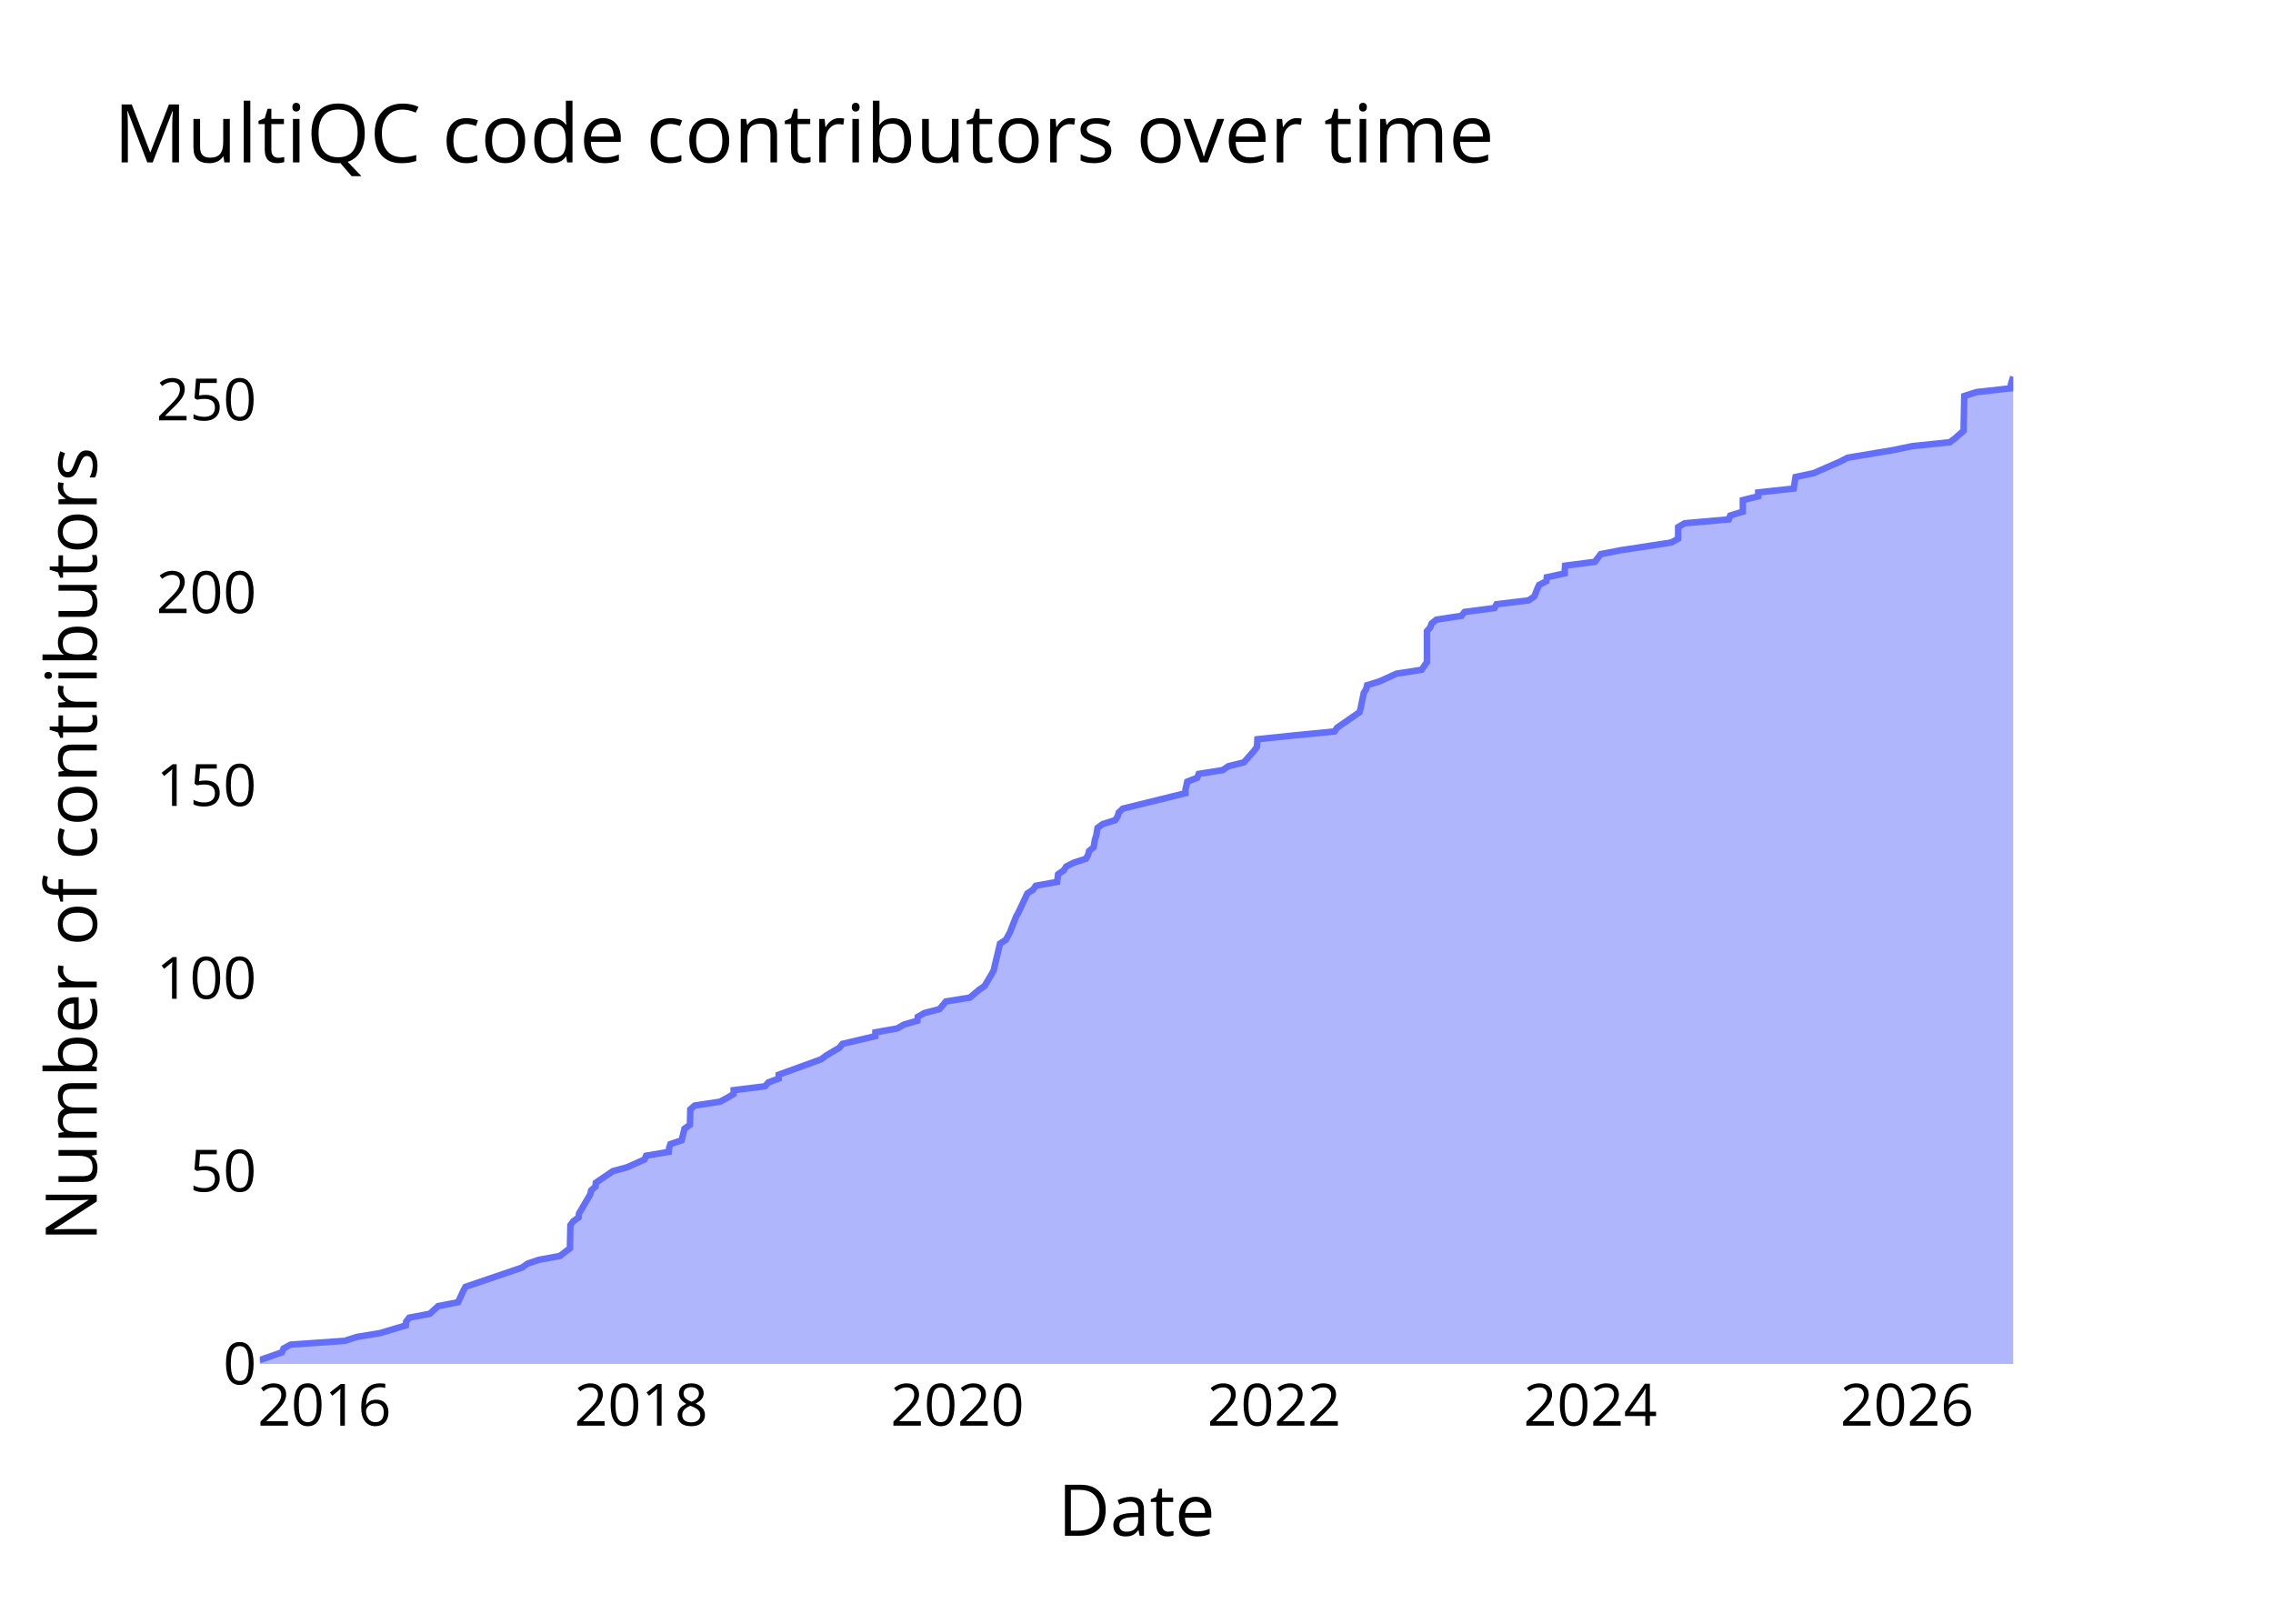
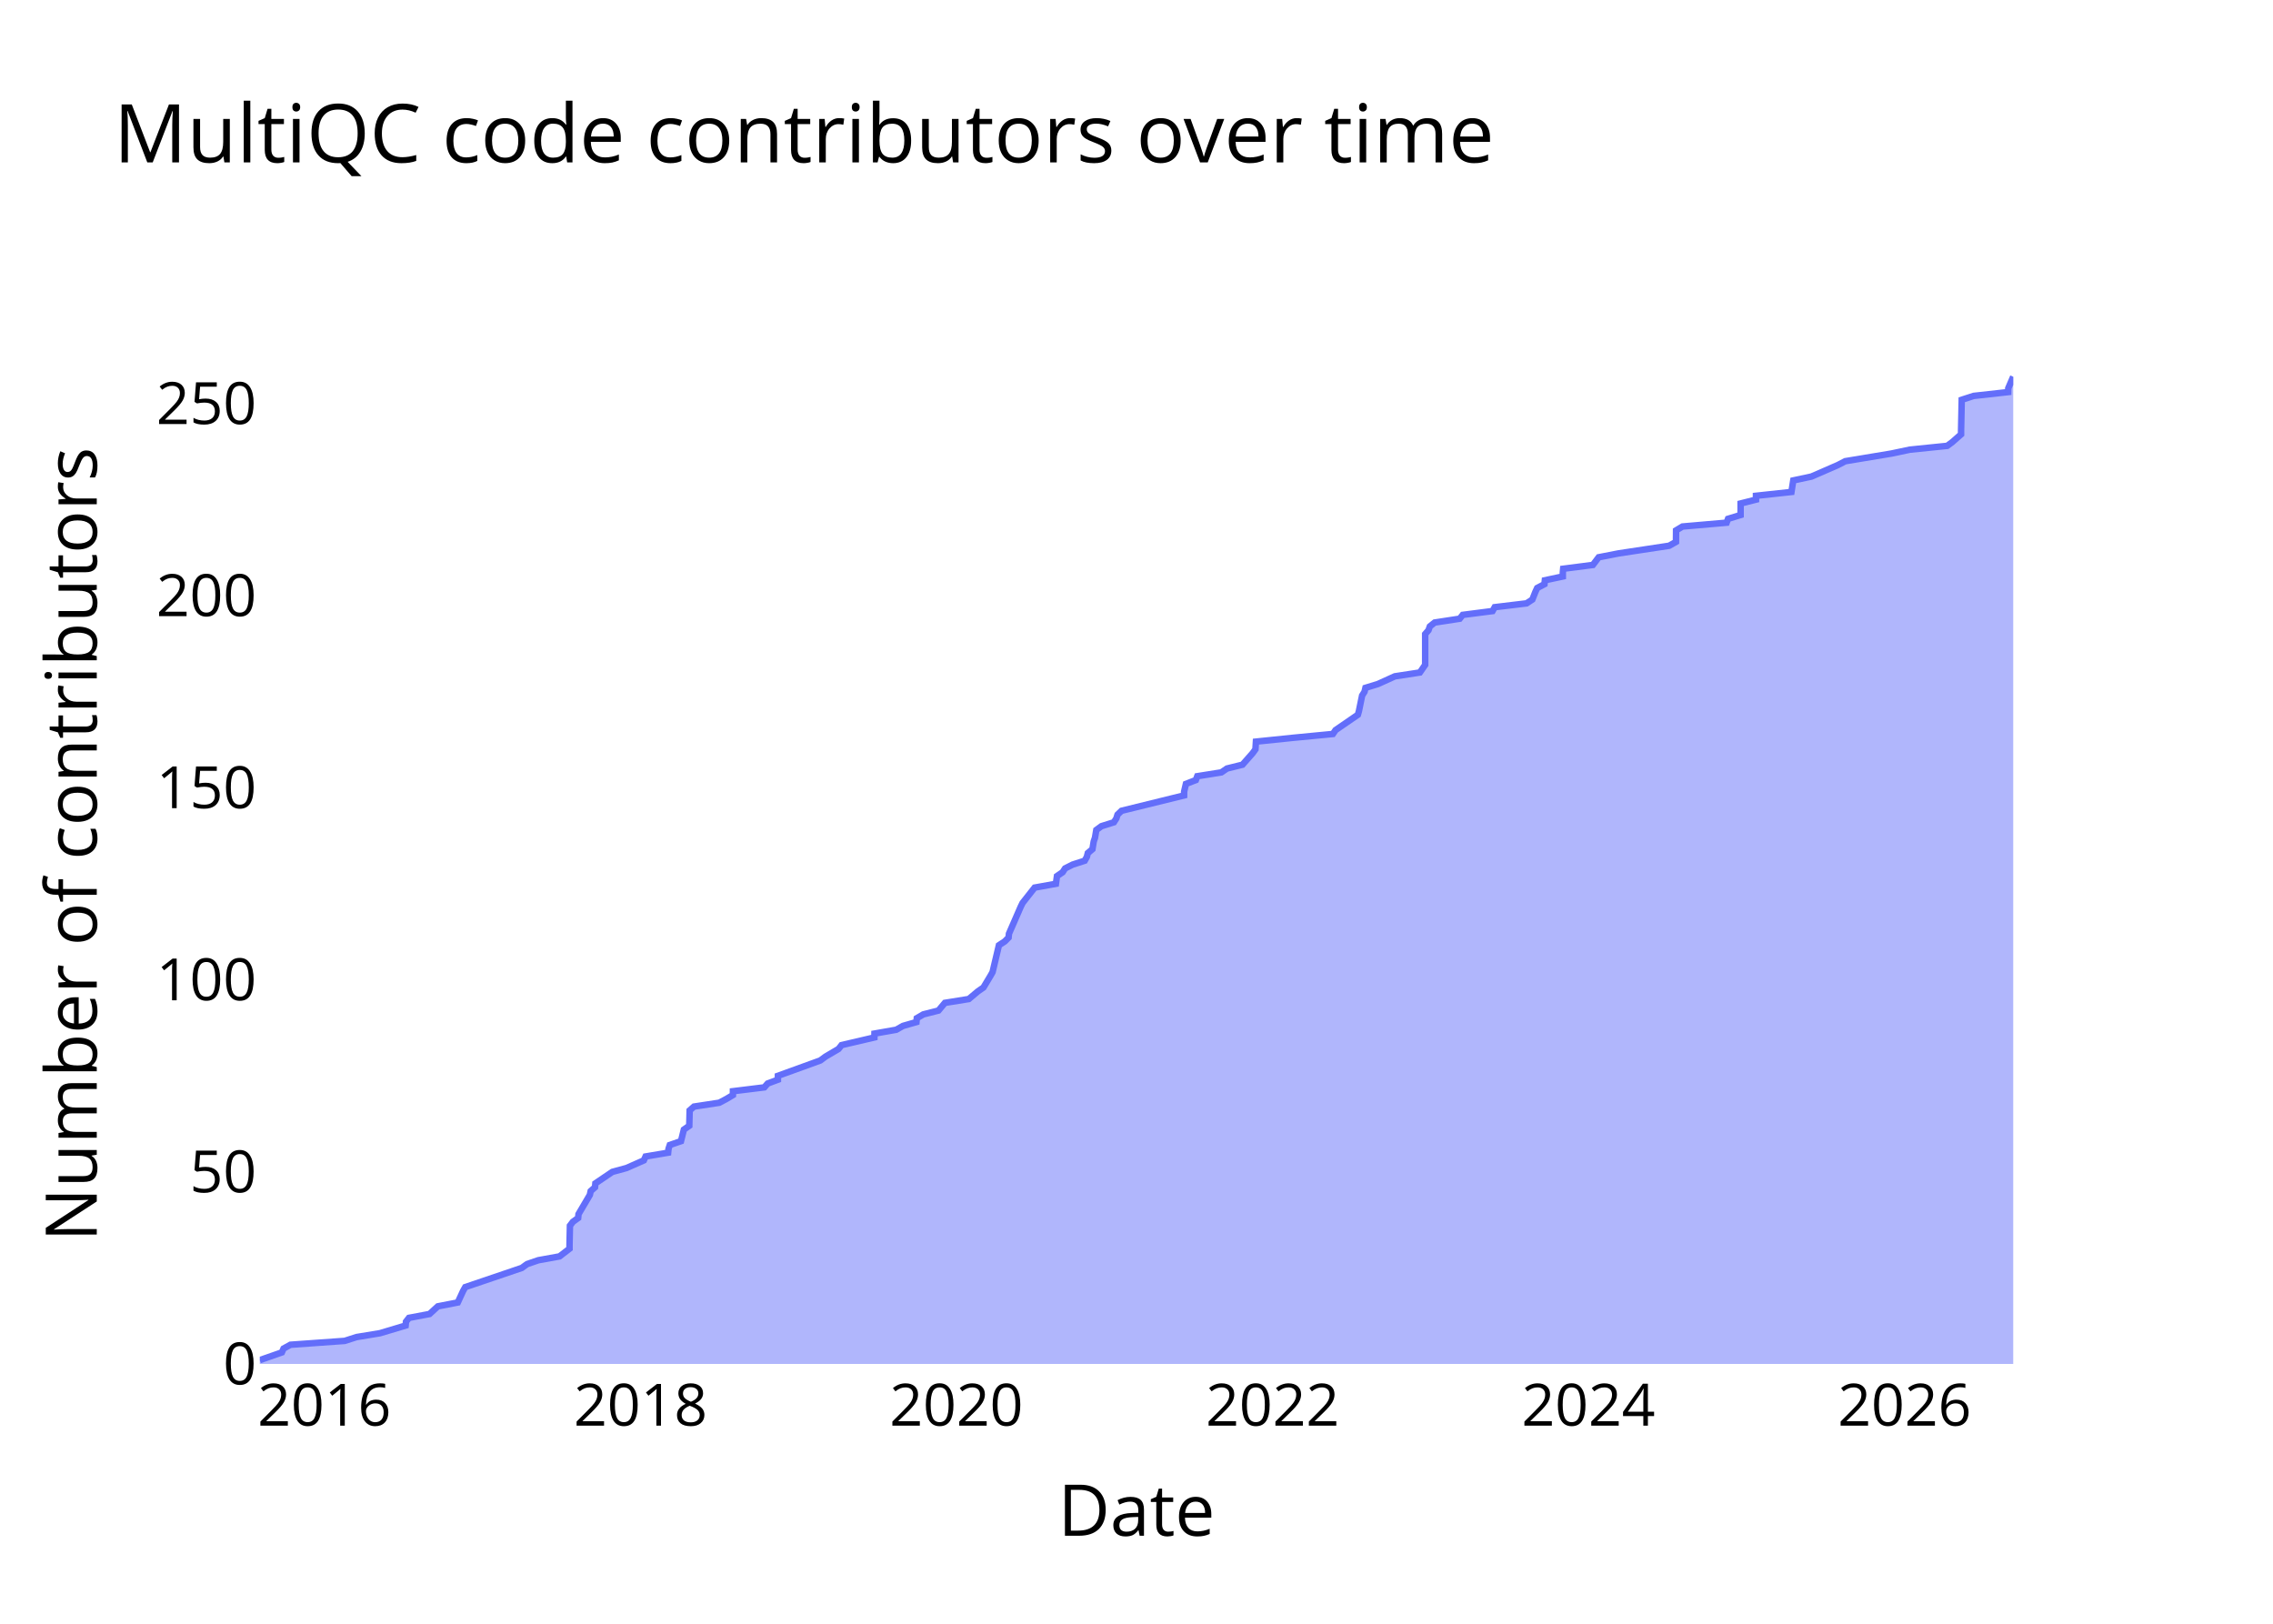
<svg xmlns="http://www.w3.org/2000/svg" class="main-svg" width="700" height="500" style="" viewBox="0 0 700 500">
  <rect x="0" y="0" width="700" height="500" style="fill: rgb(0, 0, 0); fill-opacity: 0;" />
-   <defs id="defs-1a4e59">
+   <defs id="defs-8f34d7">
    <g class="clips">
-       <clipPath id="clip1a4e59xyplot" class="plotclip">
+       <clipPath id="clip8f34d7xyplot" class="plotclip">
        <rect width="540" height="320" />
      </clipPath>
-       <clipPath class="axesclip" id="clip1a4e59x">
+       <clipPath class="axesclip" id="clip8f34d7x">
        <rect x="80" y="0" width="540" height="500" />
      </clipPath>
-       <clipPath class="axesclip" id="clip1a4e59y">
+       <clipPath class="axesclip" id="clip8f34d7y">
        <rect x="0" y="100" width="700" height="320" />
      </clipPath>
-       <clipPath class="axesclip" id="clip1a4e59xy">
+       <clipPath class="axesclip" id="clip8f34d7xy">
        <rect x="80" y="100" width="540" height="320" />
      </clipPath>
    </g>
    <g class="gradients" />
    <g class="patterns" />
  </defs>
  <g class="bglayer">
    <rect class="bg" x="80" y="100" width="540" height="320" style="fill: rgb(0, 0, 0); fill-opacity: 0; stroke-width: 0;" />
  </g>
  <g class="layer-below">
    <g class="imagelayer" />
    <g class="shapelayer" />
  </g>
  <g class="cartesianlayer">
    <g class="subplot xy">
      <g class="layer-subplot">
        <g class="shapelayer" />
        <g class="imagelayer" />
      </g>
      <g class="minor-gridlayer">
        <g class="x" />
        <g class="y" />
      </g>
      <g class="gridlayer">
        <g class="x">
-           <path class="xgrid crisp" transform="translate(99.93,0)" d="M0,100v320" style="stroke: rgb(255, 255, 255); stroke-opacity: 1; stroke-width: 1px;" />
-           <path class="xgrid crisp" transform="translate(197.46,0)" d="M0,100v320" style="stroke: rgb(255, 255, 255); stroke-opacity: 1; stroke-width: 1px;" />
-           <path class="xgrid crisp" transform="translate(294.85,0)" d="M0,100v320" style="stroke: rgb(255, 255, 255); stroke-opacity: 1; stroke-width: 1px;" />
-           <path class="xgrid crisp" transform="translate(392.38,0)" d="M0,100v320" style="stroke: rgb(255, 255, 255); stroke-opacity: 1; stroke-width: 1px;" />
-           <path class="xgrid crisp" transform="translate(489.78,0)" d="M0,100v320" style="stroke: rgb(255, 255, 255); stroke-opacity: 1; stroke-width: 1px;" />
-           <path class="xgrid crisp" transform="translate(587.31,0)" d="M0,100v320" style="stroke: rgb(255, 255, 255); stroke-opacity: 1; stroke-width: 1px;" />
+           <path class="xgrid crisp" transform="translate(99.9,0)" d="M0,100v320" style="stroke: rgb(255, 255, 255); stroke-opacity: 1; stroke-width: 1px;" />
+           <path class="xgrid crisp" transform="translate(197.28,0)" d="M0,100v320" style="stroke: rgb(255, 255, 255); stroke-opacity: 1; stroke-width: 1px;" />
+           <path class="xgrid crisp" transform="translate(294.53,0)" d="M0,100v320" style="stroke: rgb(255, 255, 255); stroke-opacity: 1; stroke-width: 1px;" />
+           <path class="xgrid crisp" transform="translate(391.91,0)" d="M0,100v320" style="stroke: rgb(255, 255, 255); stroke-opacity: 1; stroke-width: 1px;" />
+           <path class="xgrid crisp" transform="translate(489.17,0)" d="M0,100v320" style="stroke: rgb(255, 255, 255); stroke-opacity: 1; stroke-width: 1px;" />
+           <path class="xgrid crisp" transform="translate(586.55,0)" d="M0,100v320" style="stroke: rgb(255, 255, 255); stroke-opacity: 1; stroke-width: 1px;" />
        </g>
        <g class="y">
-           <path class="ygrid crisp" transform="translate(0,360.63)" d="M80,0h540" style="stroke: rgb(255, 255, 255); stroke-opacity: 1; stroke-width: 1px;" />
-           <path class="ygrid crisp" transform="translate(0,301.25)" d="M80,0h540" style="stroke: rgb(255, 255, 255); stroke-opacity: 1; stroke-width: 1px;" />
-           <path class="ygrid crisp" transform="translate(0,241.88)" d="M80,0h540" style="stroke: rgb(255, 255, 255); stroke-opacity: 1; stroke-width: 1px;" />
-           <path class="ygrid crisp" transform="translate(0,182.5)" d="M80,0h540" style="stroke: rgb(255, 255, 255); stroke-opacity: 1; stroke-width: 1px;" />
-           <path class="ygrid crisp" transform="translate(0,123.13)" d="M80,0h540" style="stroke: rgb(255, 255, 255); stroke-opacity: 1; stroke-width: 1px;" />
+           <path class="ygrid crisp" transform="translate(0,360.86)" d="M80,0h540" style="stroke: rgb(255, 255, 255); stroke-opacity: 1; stroke-width: 1px;" />
+           <path class="ygrid crisp" transform="translate(0,301.71)" d="M80,0h540" style="stroke: rgb(255, 255, 255); stroke-opacity: 1; stroke-width: 1px;" />
+           <path class="ygrid crisp" transform="translate(0,242.57)" d="M80,0h540" style="stroke: rgb(255, 255, 255); stroke-opacity: 1; stroke-width: 1px;" />
+           <path class="ygrid crisp" transform="translate(0,183.42)" d="M80,0h540" style="stroke: rgb(255, 255, 255); stroke-opacity: 1; stroke-width: 1px;" />
+           <path class="ygrid crisp" transform="translate(0,124.28)" d="M80,0h540" style="stroke: rgb(255, 255, 255); stroke-opacity: 1; stroke-width: 1px;" />
        </g>
      </g>
      <g class="zerolinelayer">
        <path class="yzl zl crisp" transform="translate(0,420)" d="M80,0h540" style="stroke: rgb(255, 255, 255); stroke-opacity: 1; stroke-width: 2px;" />
      </g>
      <g class="layer-between">
        <g class="shapelayer" />
        <g class="imagelayer" />
      </g>
      <path class="xlines-below" />
      <path class="ylines-below" />
      <g class="overlines-below" />
      <g class="xaxislayer-below" />
      <g class="yaxislayer-below" />
      <g class="overaxes-below" />
      <g class="overplot">
-         <g class="xy" transform="translate(80,100)" clip-path="url(#clip1a4e59xyplot)">
+         <g class="xy" transform="translate(80,100)" clip-path="url(#clip8f34d7xyplot)">
          <g class="scatterlayer mlayer">
-             <g class="trace scatter trace05ba46" style="stroke-miterlimit: 2;">
+             <g class="trace scatter traced02065" style="stroke-miterlimit: 2;">
              <g class="fills">
                <g>
-                   <path class="js-fill" d="M540,320L0,320L0,318.81L6.81,316.44L7.33,315.25L9.46,314.06L26.19,312.88L29.86,311.69L37.07,310.5L44.98,308.13L45.1,306.94L46.02,305.75L52.36,304.56L54.94,302.19L61.07,301L62.71,297.44L63.37,296.25L80.82,290.31L82.44,289.13L85.93,287.94L92.45,286.75L95.53,284.38L95.53,283.19L95.67,277.25L96.57,276.06L98.2,274.88L98.31,273.69L101.8,267.75L102.06,266.56L103.39,265.38L103.5,264.19L108.75,260.63L113.11,259.44L118.46,257.06L118.99,255.88L125.95,254.69L126.07,253.5L126.46,252.31L129.92,251.13L130.8,247.56L132.47,246.38L132.59,241.63L133.93,240.44L141.73,239.25L143.96,238.06L145.93,236.88L145.94,235.69L155.61,234.5L156.64,233.31L159.81,232.13L159.81,230.94L172.89,226.19L174.48,225L178.51,222.63L179.44,221.44L189.56,219.06L189.59,217.88L196.31,216.69L198.38,215.5L202.53,214.31L202.64,213.13L204.66,211.94L209.33,210.75L211.31,208.38L218.68,207.19L221.5,204.81L223.21,203.63L225.34,200.06L226,198.88L227.97,190.56L229.79,189.38L231.07,187L231.52,185.81L232.93,182.25L233.6,181.06L236.39,175.13L238.16,173.94L238.99,172.75L245.55,171.56L245.87,169.19L247.61,168L248.38,166.81L250.72,165.63L254.43,164.44L255.09,163.25L255.4,162.06L256.82,160.88L257.2,158.5L257.61,157.31L258,154.94L259.61,153.75L263.43,152.56L264.19,151.38L264.55,150.19L265.79,149L285.09,144.25L285.1,143.06L285.64,140.69L288.71,139.5L289.15,138.31L296.57,137.13L298.31,135.94L303.09,134.75L306.23,131.19L307.09,130L307.24,127.63L318.71,126.44L330.98,125.25L331.8,124.06L338.69,119.31L339.02,118.13L339.99,113.38L340.74,112.19L341.02,111L344.87,109.81L350.09,107.44L357.8,106.25L359.44,103.88L359.44,102.69L359.44,94.38L360.46,93.19L360.88,92L362.37,90.81L370.09,89.63L371.02,88.44L380.22,87.25L380.89,86.06L390.72,84.88L392.5,83.69L393.44,81.31L393.99,80.13L396.24,78.94L396.36,77.75L401.89,76.56L401.89,75.38L402,74.19L411.17,73L412.96,70.63L419.09,69.44L434.69,67.06L436.8,65.88L436.82,62.31L438.81,61.13L452.41,59.94L452.85,58.75L456.73,57.56L456.73,56.38L456.73,54L461.47,52.81L461.47,51.63L472.4,50.44L472.97,46.88L478.57,45.69L486.71,42.13L489,40.94L503.25,38.56L508.89,37.38L520.45,36.19L522.04,35L524.73,32.63L524.73,31.44L524.93,21.94L528.63,20.75L539.26,19.56L539.28,18.38L540,16" style="fill: rgb(99, 110, 250); fill-opacity: 0.5; stroke-width: 0;" />
+                   <path class="js-fill" d="M540,320L0,320L0,318.82L6.8,316.45L7.32,315.27L9.44,314.09L26.15,312.9L29.82,311.72L37.01,310.54L44.92,308.17L45.03,306.99L45.95,305.81L52.28,304.62L54.85,302.26L60.98,301.07L62.61,297.53L63.28,296.34L80.7,290.43L82.32,289.25L85.8,288.06L92.32,286.88L95.39,284.51L95.39,283.33L95.52,277.42L96.43,276.23L98.05,275.05L98.16,273.87L101.65,267.95L101.91,266.77L103.24,265.59L103.35,264.4L108.58,260.86L112.94,259.67L118.28,257.31L118.81,256.12L125.76,254.94L125.88,253.76L126.27,252.58L129.72,251.39L130.6,247.84L132.27,246.66L132.39,241.93L133.73,240.75L141.52,239.56L143.74,238.38L145.71,237.2L145.72,236.02L155.38,234.83L156.41,233.65L159.57,232.47L159.57,231.28L172.63,226.55L174.22,225.37L178.24,223L179.17,221.82L189.28,219.46L189.3,218.27L196.01,217.09L198.08,215.91L202.23,214.72L202.34,213.54L204.35,212.36L209.01,211.18L211,208.81L218.35,207.63L221.17,205.26L222.87,204.08L225,200.53L225.67,199.35L227.63,191.07L229.44,189.88L230.61,188.7L230.72,187.52L234.33,179.24L234.91,178.05L238.63,173.32L245.18,172.14L245.51,169.77L247.24,168.59L248.01,167.41L250.34,166.23L254.05,165.04L254.71,163.86L255.01,162.68L256.43,161.49L256.82,159.13L257.22,157.95L257.62,155.58L259.22,154.4L263.03,153.21L263.79,152.03L264.16,150.85L265.39,149.67L284.66,144.93L284.67,143.75L285.22,141.39L288.28,140.2L288.72,139.02L296.13,137.84L297.87,136.65L302.64,135.47L305.77,131.92L306.63,130.74L306.78,128.37L318.24,127.19L330.48,126.01L331.3,124.82L338.18,120.09L338.51,118.91L339.48,114.18L340.23,113L340.51,111.81L344.35,110.63L349.57,108.26L357.27,107.08L358.9,104.72L358.9,103.53L358.9,95.25L359.92,94.07L360.34,92.89L361.82,91.7L369.53,90.52L370.47,89.34L379.65,88.16L380.32,86.97L390.13,85.79L391.91,84.61L392.85,82.24L393.4,81.06L395.64,79.88L395.76,78.69L401.29,77.51L401.29,76.33L401.4,75.14L410.55,73.96L412.34,71.6L418.46,70.41L434.04,68.05L436.14,66.86L436.17,63.32L438.15,62.13L451.73,60.95L452.17,59.77L456.04,58.58L456.04,57.4L456.04,55.04L460.78,53.85L460.78,52.67L471.7,51.49L472.26,47.94L477.85,46.75L485.98,43.21L488.27,42.02L502.49,39.66L508.13,38.47L519.67,37.29L521.26,36.11L523.94,33.74L523.94,32.56L524.14,23.1L527.83,21.91L538.45,20.73L538.47,19.55L540,16" style="fill: rgb(99, 110, 250); fill-opacity: 0.5; stroke-width: 0;" />
                </g>
              </g>
              <g class="errorbars" />
              <g class="lines">
-                 <path class="js-line" d="M0,318.81L6.81,316.44L7.33,315.25L9.46,314.06L26.19,312.88L29.86,311.69L37.07,310.5L44.98,308.13L45.1,306.94L46.02,305.75L52.36,304.56L54.94,302.19L61.07,301L62.71,297.44L63.37,296.25L80.82,290.31L82.44,289.13L85.93,287.94L92.45,286.75L95.53,284.38L95.53,283.19L95.67,277.25L96.57,276.06L98.2,274.88L98.31,273.69L101.8,267.75L102.06,266.56L103.39,265.38L103.5,264.19L108.75,260.63L113.11,259.44L118.46,257.06L118.99,255.88L125.95,254.69L126.07,253.5L126.46,252.31L129.92,251.13L130.8,247.56L132.47,246.38L132.59,241.63L133.93,240.44L141.73,239.25L143.96,238.06L145.93,236.88L145.94,235.69L155.61,234.5L156.64,233.31L159.81,232.13L159.81,230.94L172.89,226.19L174.48,225L178.51,222.63L179.44,221.44L189.56,219.06L189.59,217.88L196.31,216.69L198.38,215.5L202.53,214.31L202.64,213.13L204.66,211.94L209.33,210.75L211.31,208.38L218.68,207.19L221.5,204.81L223.21,203.63L225.34,200.06L226,198.88L227.97,190.56L229.79,189.38L231.07,187L231.52,185.81L232.93,182.25L233.6,181.06L236.39,175.13L238.16,173.94L238.99,172.75L245.55,171.56L245.87,169.19L247.61,168L248.38,166.81L250.72,165.63L254.43,164.44L255.09,163.25L255.4,162.06L256.82,160.88L257.2,158.5L257.61,157.31L258,154.94L259.61,153.75L263.43,152.56L264.19,151.38L264.55,150.19L265.79,149L285.09,144.25L285.1,143.06L285.64,140.69L288.71,139.5L289.15,138.31L296.57,137.13L298.31,135.94L303.09,134.75L306.23,131.19L307.09,130L307.24,127.63L318.71,126.44L330.98,125.25L331.8,124.06L338.69,119.31L339.02,118.13L339.99,113.38L340.74,112.19L341.02,111L344.87,109.81L350.09,107.44L357.8,106.25L359.44,103.88L359.44,102.69L359.44,94.38L360.46,93.19L360.88,92L362.37,90.81L370.09,89.63L371.02,88.44L380.22,87.25L380.89,86.06L390.72,84.88L392.5,83.69L393.44,81.31L393.99,80.13L396.24,78.94L396.36,77.75L401.89,76.56L401.89,75.38L402,74.19L411.17,73L412.96,70.63L419.09,69.44L434.69,67.06L436.8,65.88L436.82,62.31L438.81,61.13L452.41,59.94L452.85,58.75L456.73,57.56L456.73,56.38L456.73,54L461.47,52.81L461.47,51.63L472.4,50.44L472.97,46.88L478.57,45.69L486.71,42.13L489,40.94L503.25,38.56L508.89,37.38L520.45,36.19L522.04,35L524.73,32.63L524.73,31.44L524.93,21.94L528.63,20.75L539.26,19.56L539.28,18.38L540,16" style="vector-effect: none; fill: none; stroke: rgb(99, 110, 250); stroke-opacity: 1; stroke-width: 2px; opacity: 1;" />
+                 <path class="js-line" d="M0,318.82L6.8,316.45L7.32,315.27L9.44,314.09L26.15,312.9L29.82,311.72L37.01,310.54L44.92,308.17L45.03,306.99L45.95,305.81L52.28,304.62L54.85,302.26L60.98,301.07L62.61,297.53L63.28,296.34L80.7,290.43L82.32,289.25L85.8,288.06L92.32,286.88L95.39,284.51L95.39,283.33L95.52,277.42L96.43,276.23L98.05,275.05L98.16,273.87L101.65,267.95L101.91,266.77L103.24,265.59L103.35,264.4L108.58,260.86L112.94,259.67L118.28,257.31L118.81,256.12L125.76,254.94L125.88,253.76L126.27,252.58L129.72,251.39L130.6,247.84L132.27,246.66L132.39,241.93L133.73,240.75L141.52,239.56L143.74,238.38L145.71,237.2L145.72,236.02L155.38,234.83L156.41,233.65L159.57,232.47L159.57,231.28L172.63,226.55L174.22,225.37L178.24,223L179.17,221.82L189.28,219.46L189.3,218.27L196.01,217.09L198.08,215.91L202.23,214.72L202.34,213.54L204.35,212.36L209.01,211.18L211,208.81L218.35,207.63L221.17,205.26L222.87,204.08L225,200.53L225.67,199.35L227.63,191.07L229.44,189.88L230.61,188.7L230.72,187.52L234.33,179.24L234.91,178.05L238.63,173.32L245.18,172.14L245.51,169.77L247.24,168.59L248.01,167.41L250.34,166.23L254.05,165.04L254.71,163.86L255.01,162.68L256.43,161.49L256.82,159.13L257.22,157.95L257.62,155.58L259.22,154.4L263.03,153.21L263.79,152.03L264.16,150.85L265.39,149.67L284.66,144.93L284.67,143.75L285.22,141.39L288.28,140.2L288.72,139.02L296.13,137.84L297.87,136.65L302.64,135.47L305.77,131.92L306.63,130.74L306.78,128.37L318.24,127.19L330.48,126.01L331.3,124.82L338.18,120.09L338.51,118.91L339.48,114.18L340.23,113L340.51,111.81L344.35,110.63L349.57,108.26L357.27,107.08L358.9,104.72L358.9,103.53L358.9,95.25L359.92,94.07L360.34,92.89L361.82,91.7L369.53,90.52L370.47,89.34L379.65,88.16L380.32,86.97L390.13,85.79L391.91,84.61L392.85,82.24L393.4,81.06L395.64,79.88L395.76,78.69L401.29,77.51L401.29,76.33L401.4,75.14L410.55,73.96L412.34,71.6L418.46,70.41L434.04,68.05L436.14,66.86L436.17,63.32L438.15,62.13L451.73,60.95L452.17,59.77L456.04,58.58L456.04,57.4L456.04,55.04L460.78,53.85L460.78,52.67L471.7,51.49L472.26,47.94L477.85,46.75L485.98,43.21L488.27,42.02L502.49,39.66L508.13,38.47L519.67,37.29L521.26,36.11L523.94,33.74L523.94,32.56L524.14,23.1L527.83,21.91L538.45,20.73L538.47,19.55L540,16" style="vector-effect: none; fill: none; stroke: rgb(99, 110, 250); stroke-opacity: 1; stroke-width: 2px; opacity: 1;" />
              </g>
              <g class="points" />
              <g class="text" />
            </g>
          </g>
        </g>
      </g>
      <g class="zerolinelayer-above" />
      <path class="xlines-above crisp" d="M0,0" style="fill: none;" />
      <path class="ylines-above crisp" d="M0,0" style="fill: none;" />
      <g class="overlines-above" />
      <g class="xaxislayer-above">
        <g class="xtick">
-           <text text-anchor="middle" x="0" y="439" transform="translate(99.93,0)" style="font-family: 'Open Sans'; font-size: 18px; fill: rgb(0, 0, 0); fill-opacity: 1; white-space: pre;">2016</text>
+           <text text-anchor="middle" x="0" y="439" transform="translate(99.9,0)" style="font-family: 'Open Sans'; font-size: 18px; fill: rgb(0, 0, 0); fill-opacity: 1; white-space: pre;">2016</text>
        </g>
        <g class="xtick">
-           <text text-anchor="middle" x="0" y="439" style="font-family: 'Open Sans'; font-size: 18px; fill: rgb(0, 0, 0); fill-opacity: 1; white-space: pre;" transform="translate(197.46,0)">2018</text>
+           <text text-anchor="middle" x="0" y="439" style="font-family: 'Open Sans'; font-size: 18px; fill: rgb(0, 0, 0); fill-opacity: 1; white-space: pre;" transform="translate(197.28,0)">2018</text>
        </g>
        <g class="xtick">
-           <text text-anchor="middle" x="0" y="439" style="font-family: 'Open Sans'; font-size: 18px; fill: rgb(0, 0, 0); fill-opacity: 1; white-space: pre;" transform="translate(294.85,0)">2020</text>
+           <text text-anchor="middle" x="0" y="439" style="font-family: 'Open Sans'; font-size: 18px; fill: rgb(0, 0, 0); fill-opacity: 1; white-space: pre;" transform="translate(294.53,0)">2020</text>
        </g>
        <g class="xtick">
-           <text text-anchor="middle" x="0" y="439" style="font-family: 'Open Sans'; font-size: 18px; fill: rgb(0, 0, 0); fill-opacity: 1; white-space: pre;" transform="translate(392.38,0)">2022</text>
+           <text text-anchor="middle" x="0" y="439" style="font-family: 'Open Sans'; font-size: 18px; fill: rgb(0, 0, 0); fill-opacity: 1; white-space: pre;" transform="translate(391.91,0)">2022</text>
        </g>
        <g class="xtick">
-           <text text-anchor="middle" x="0" y="439" style="font-family: 'Open Sans'; font-size: 18px; fill: rgb(0, 0, 0); fill-opacity: 1; white-space: pre;" transform="translate(489.78,0)">2024</text>
+           <text text-anchor="middle" x="0" y="439" style="font-family: 'Open Sans'; font-size: 18px; fill: rgb(0, 0, 0); fill-opacity: 1; white-space: pre;" transform="translate(489.17,0)">2024</text>
        </g>
        <g class="xtick">
-           <text text-anchor="middle" x="0" y="439" style="font-family: 'Open Sans'; font-size: 18px; fill: rgb(0, 0, 0); fill-opacity: 1; white-space: pre;" transform="translate(587.31,0)">2026</text>
+           <text text-anchor="middle" x="0" y="439" style="font-family: 'Open Sans'; font-size: 18px; fill: rgb(0, 0, 0); fill-opacity: 1; white-space: pre;" transform="translate(586.55,0)">2026</text>
        </g>
      </g>
      <g class="yaxislayer-above">
        <g class="ytick">
          <text text-anchor="end" x="79" y="6.3" transform="translate(0,420)" style="font-family: 'Open Sans'; font-size: 18px; fill: rgb(0, 0, 0); fill-opacity: 1; white-space: pre;">0</text>
        </g>
        <g class="ytick">
-           <text text-anchor="end" x="79" y="6.3" style="font-family: 'Open Sans'; font-size: 18px; fill: rgb(0, 0, 0); fill-opacity: 1; white-space: pre;" transform="translate(0,360.63)">50</text>
+           <text text-anchor="end" x="79" y="6.3" style="font-family: 'Open Sans'; font-size: 18px; fill: rgb(0, 0, 0); fill-opacity: 1; white-space: pre;" transform="translate(0,360.86)">50</text>
        </g>
        <g class="ytick">
-           <text text-anchor="end" x="79" y="6.3" style="font-family: 'Open Sans'; font-size: 18px; fill: rgb(0, 0, 0); fill-opacity: 1; white-space: pre;" transform="translate(0,301.25)">100</text>
+           <text text-anchor="end" x="79" y="6.3" style="font-family: 'Open Sans'; font-size: 18px; fill: rgb(0, 0, 0); fill-opacity: 1; white-space: pre;" transform="translate(0,301.71)">100</text>
        </g>
        <g class="ytick">
-           <text text-anchor="end" x="79" y="6.3" style="font-family: 'Open Sans'; font-size: 18px; fill: rgb(0, 0, 0); fill-opacity: 1; white-space: pre;" transform="translate(0,241.88)">150</text>
+           <text text-anchor="end" x="79" y="6.3" style="font-family: 'Open Sans'; font-size: 18px; fill: rgb(0, 0, 0); fill-opacity: 1; white-space: pre;" transform="translate(0,242.57)">150</text>
        </g>
        <g class="ytick">
-           <text text-anchor="end" x="79" y="6.3" style="font-family: 'Open Sans'; font-size: 18px; fill: rgb(0, 0, 0); fill-opacity: 1; white-space: pre;" transform="translate(0,182.5)">200</text>
+           <text text-anchor="end" x="79" y="6.3" style="font-family: 'Open Sans'; font-size: 18px; fill: rgb(0, 0, 0); fill-opacity: 1; white-space: pre;" transform="translate(0,183.42)">200</text>
        </g>
        <g class="ytick">
-           <text text-anchor="end" x="79" y="6.3" style="font-family: 'Open Sans'; font-size: 18px; fill: rgb(0, 0, 0); fill-opacity: 1; white-space: pre;" transform="translate(0,123.13)">250</text>
+           <text text-anchor="end" x="79" y="6.3" style="font-family: 'Open Sans'; font-size: 18px; fill: rgb(0, 0, 0); fill-opacity: 1; white-space: pre;" transform="translate(0,124.28)">250</text>
        </g>
      </g>
      <g class="overaxes-above" />
    </g>
  </g>
  <g class="polarlayer" />
  <g class="smithlayer" />
  <g class="ternarylayer" />
  <g class="geolayer" />
  <g class="funnelarealayer" />
  <g class="pielayer" />
  <g class="iciclelayer" />
  <g class="treemaplayer" />
  <g class="sunburstlayer" />
  <g class="glimages" />
-   <defs id="topdefs-1a4e59">
+   <defs id="topdefs-8f34d7">
    <g class="clips" />
  </defs>
  <g class="layer-above">
    <g class="imagelayer" />
    <g class="shapelayer" />
  </g>
  <g class="infolayer">
    <g class="g-gtitle">
      <text class="gtitle" x="35" y="50" text-anchor="start" dy="0em" style="opacity: 1; font-family: 'Open Sans'; font-size: 25px; fill: rgb(0, 0, 0); fill-opacity: 1; white-space: pre;">MultiQC code contributors over time</text>
    </g>
    <g class="g-xtitle">
      <text class="xtitle" x="350" y="472.9" text-anchor="middle" style="opacity: 1; font-family: 'Open Sans'; font-size: 22px; fill: rgb(0, 0, 0); fill-opacity: 1; white-space: pre;">Date</text>
    </g>
    <g class="g-ytitle">
      <text class="ytitle" transform="rotate(-90,29.8,260)" x="29.8" y="260" text-anchor="middle" style="opacity: 1; font-family: 'Open Sans'; font-size: 22px; fill: rgb(0, 0, 0); fill-opacity: 1; white-space: pre;">Number of contributors</text>
    </g>
  </g>
</svg>
